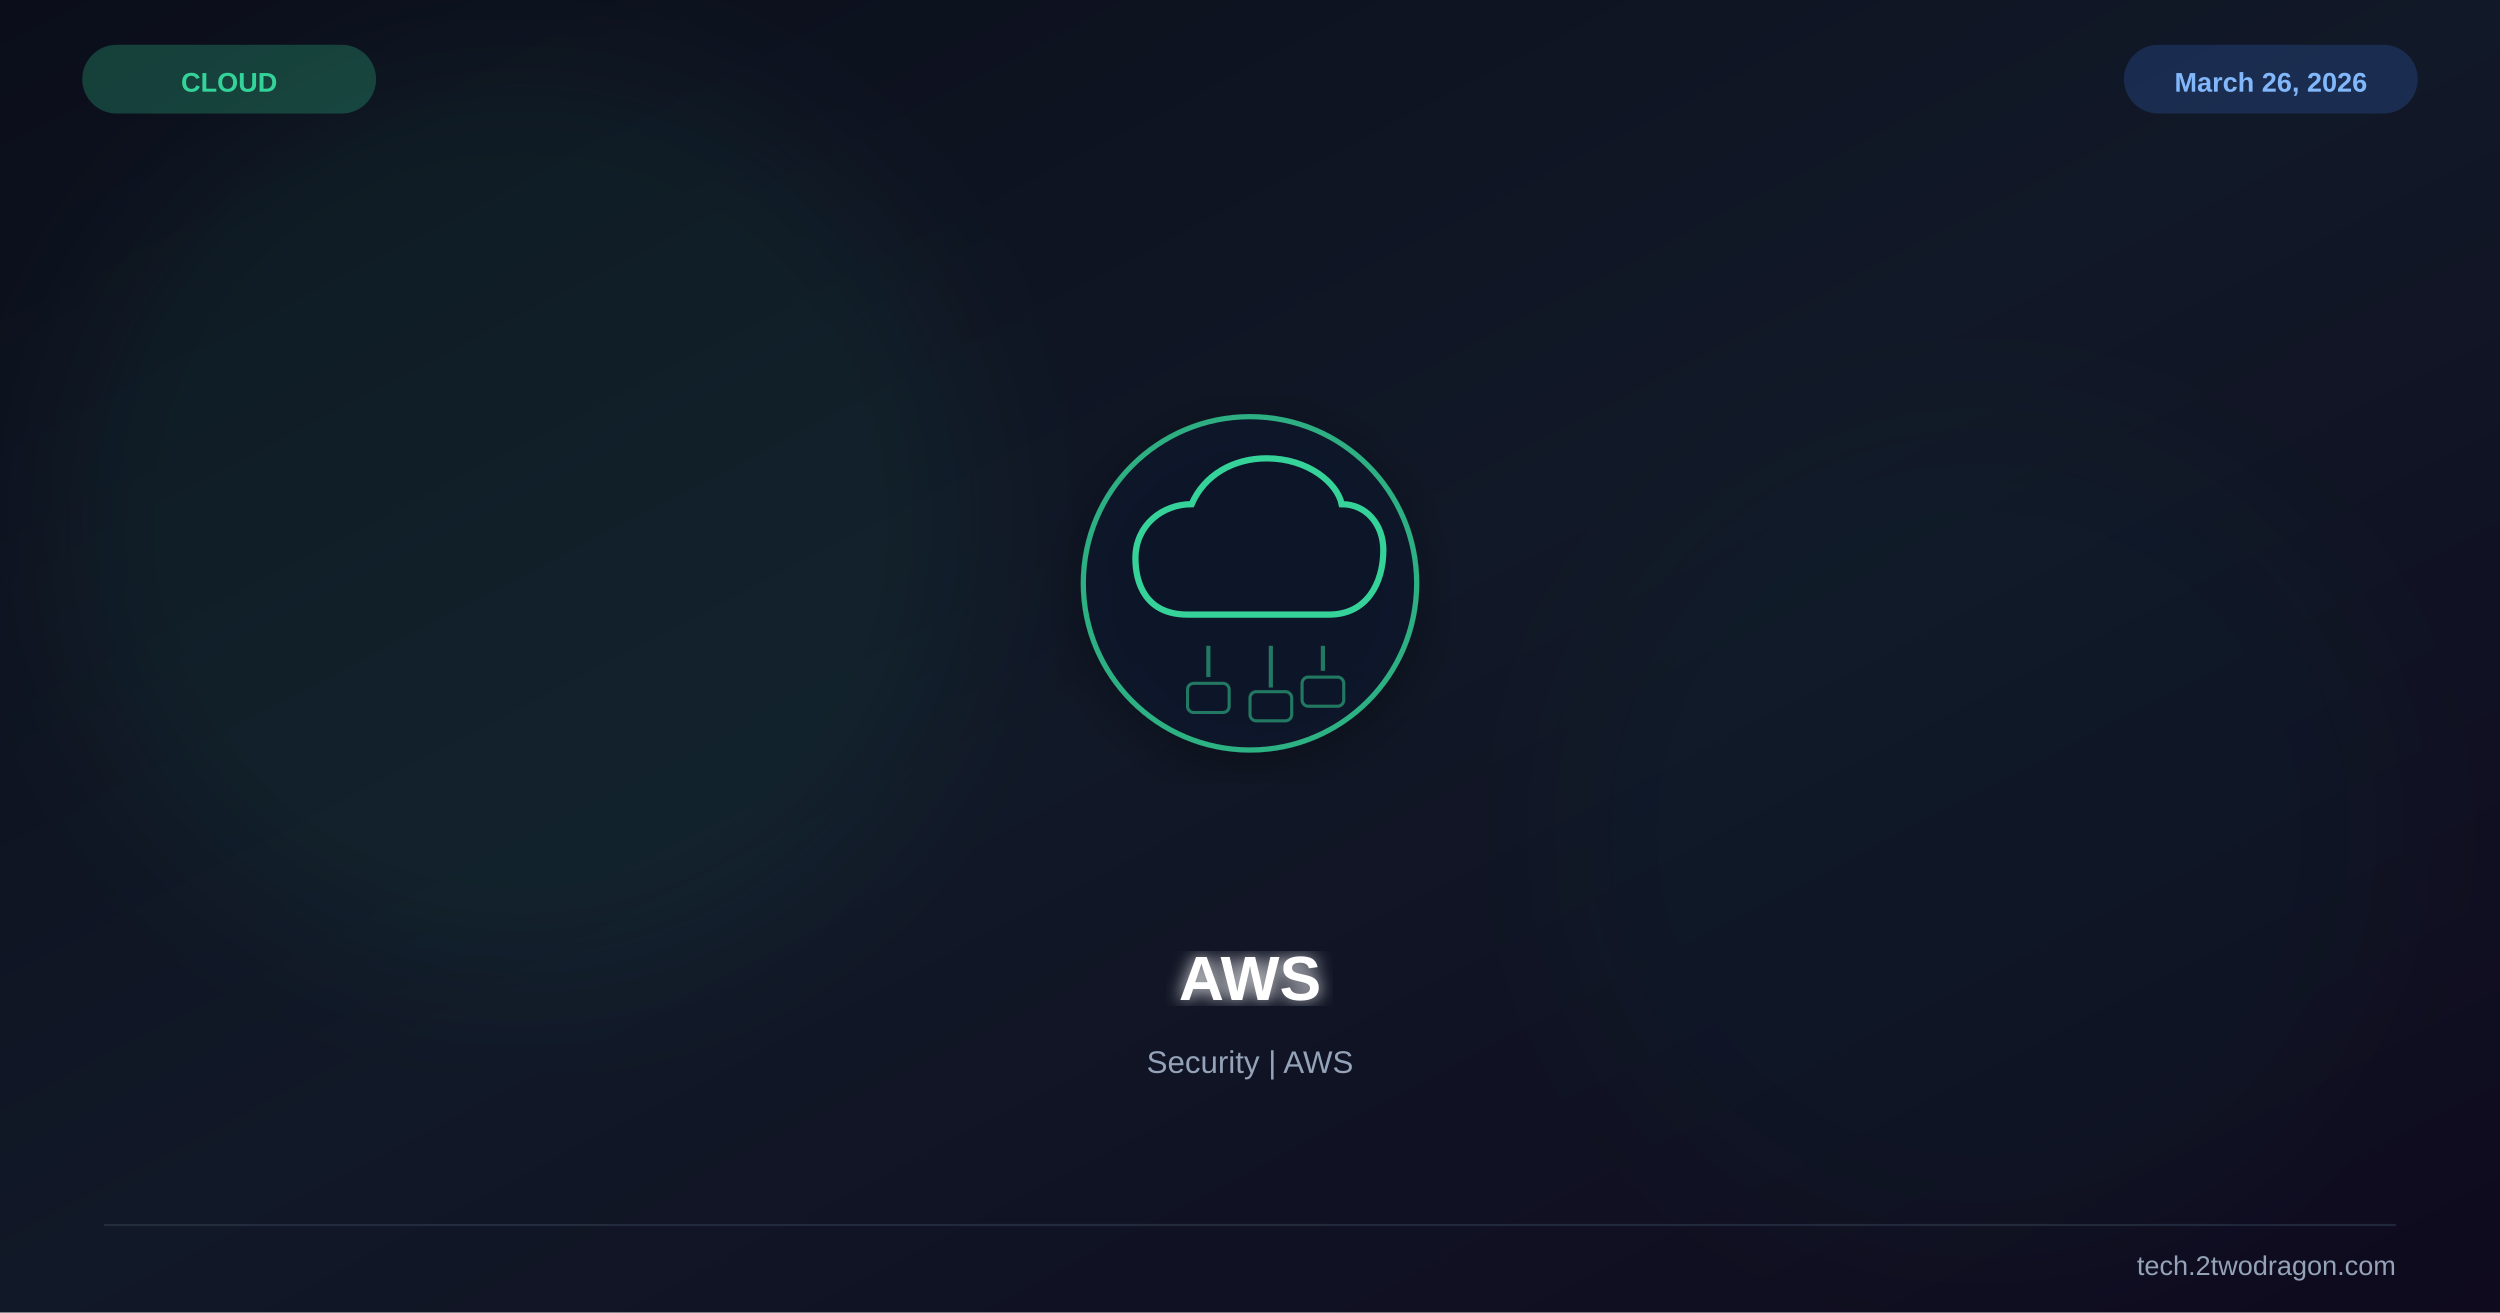
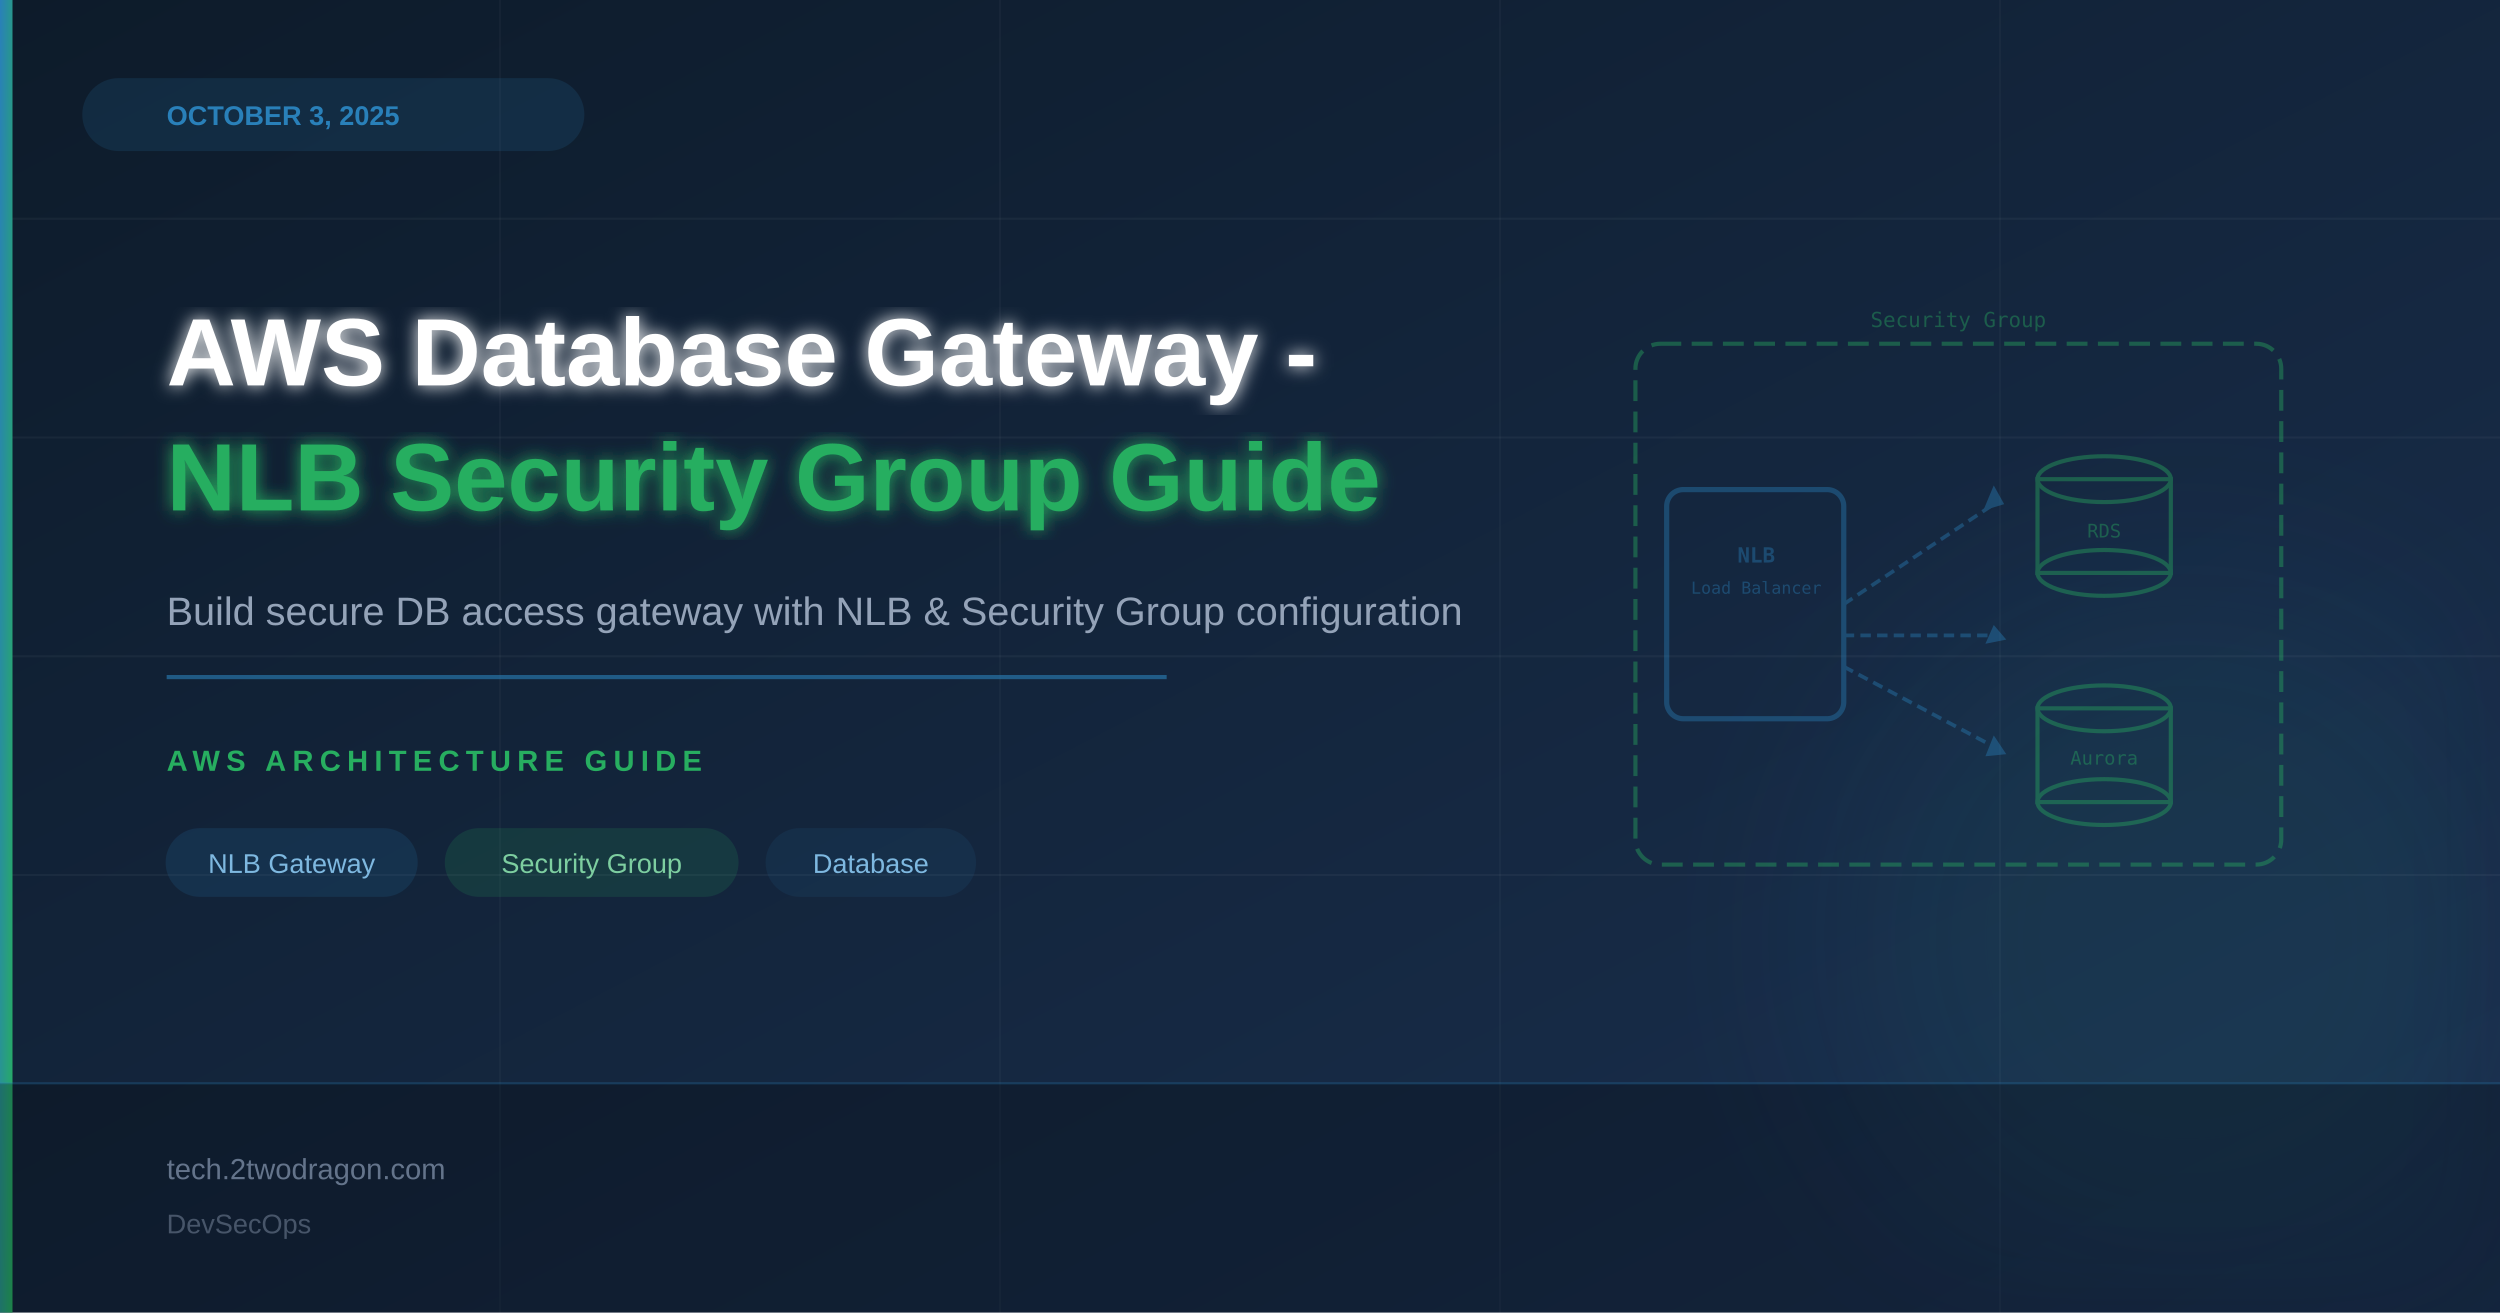
<svg xmlns="http://www.w3.org/2000/svg" viewBox="0 0 1200 630" width="1200" height="630">
  <defs>
    <linearGradient id="bg" x1="0%" y1="0%" x2="100%" y2="100%">
-       <stop offset="0%" stop-color="#0b0e1a" />
-       <stop offset="50%" stop-color="#111827" />
-       <stop offset="100%" stop-color="#0f0a1e" />
+       <stop offset="0%" stop-color="#0d1b2a" />
+       <stop offset="100%" stop-color="#1a3050" />
+     </linearGradient>
+     <linearGradient id="accent" x1="0%" y1="0%" x2="100%" y2="100%">
+       <stop offset="0%" stop-color="#2980b9" />
+       <stop offset="100%" stop-color="#27ae60" />
    </linearGradient>
    <filter id="glow">
      <feGaussianBlur stdDeviation="4" result="b" />
      <feMerge>
        <feMergeNode in="b" />
        <feMergeNode in="SourceGraphic" />
      </feMerge>
    </filter>
    <filter id="sg">
      <feGaussianBlur stdDeviation="30" />
    </filter>
-     <filter id="shadow">
-       <feDropShadow dx="0" dy="6" stdDeviation="12" flood-color="#000" flood-opacity="0.4" />
-     </filter>
  </defs>
  <rect width="1200" height="630" fill="url(#bg)" />
-   <circle cx="250" cy="250" r="220" fill="#34d399" opacity="0.06" filter="url(#sg)" />
-   <circle cx="950" cy="400" r="200" fill="#059669" opacity="0.04" filter="url(#sg)" />
-   <g transform="translate(600,280)" filter="url(#shadow)">
-     <circle r="80" fill="#0f172a" stroke="#34d399" stroke-width="2.5" opacity="0.8" />
-     <path d="M-30,15 C-50,15 -55,0 -55,-12 C-55,-28 -42,-38 -28,-38 C-22,-52 -8,-60 8,-60 C28,-60 42,-48 44,-38 C56,-38 64,-28 64,-16 C64,0 56,15 38,15 Z" fill="none" stroke="#34d399" stroke-width="3" />
-     <line x1="-20" y1="30" x2="-20" y2="45" stroke="#34d399" stroke-width="2" opacity="0.5" />
-     <line x1="10" y1="30" x2="10" y2="50" stroke="#34d399" stroke-width="2" opacity="0.5" />
-     <line x1="35" y1="30" x2="35" y2="42" stroke="#34d399" stroke-width="2" opacity="0.5" />
-     <rect x="-30" y="48" width="20" height="14" rx="3" fill="none" stroke="#34d399" stroke-width="1.5" opacity="0.5" />
-     <rect x="0" y="52" width="20" height="14" rx="3" fill="none" stroke="#34d399" stroke-width="1.5" opacity="0.5" />
-     <rect x="25" y="45" width="20" height="14" rx="3" fill="none" stroke="#34d399" stroke-width="1.5" opacity="0.5" />
+   <circle cx="1050" cy="450" r="200" fill="#2980b9" opacity="0.05" filter="url(#sg)" />
+   <circle cx="1050" cy="450" r="140" fill="#27ae60" opacity="0.05" filter="url(#sg)" />
+   <line x1="0" y1="105" x2="1200" y2="105" stroke="rgba(255,255,255,0.04)" stroke-width="1" />
+   <line x1="0" y1="210" x2="1200" y2="210" stroke="rgba(255,255,255,0.04)" stroke-width="1" />
+   <line x1="0" y1="315" x2="1200" y2="315" stroke="rgba(255,255,255,0.04)" stroke-width="1" />
+   <line x1="0" y1="420" x2="1200" y2="420" stroke="rgba(255,255,255,0.04)" stroke-width="1" />
+   <line x1="240" y1="0" x2="240" y2="630" stroke="rgba(255,255,255,0.03)" stroke-width="1" />
+   <line x1="480" y1="0" x2="480" y2="630" stroke="rgba(255,255,255,0.03)" stroke-width="1" />
+   <line x1="720" y1="0" x2="720" y2="630" stroke="rgba(255,255,255,0.03)" stroke-width="1" />
+   <line x1="960" y1="0" x2="960" y2="630" stroke="rgba(255,255,255,0.03)" stroke-width="1" />
+   <g transform="translate(940,295)" opacity="0.4">
+     <rect x="-155" y="-130" width="310" height="250" rx="12" fill="none" stroke="#27ae60" stroke-width="2" stroke-dasharray="10 5" />
+     <text x="0" y="-138" font-family="monospace" font-size="10" fill="#27ae60" text-anchor="middle">Security Group</text>
+     <rect x="-140" y="-60" width="85" height="110" rx="8" fill="none" stroke="#2980b9" stroke-width="2.5" />
+     <text x="-97" y="-25" font-family="monospace" font-size="10" fill="#2980b9" text-anchor="middle" font-weight="bold">NLB</text>
+     <text x="-97" y="-10" font-family="monospace" font-size="8" fill="#2980b9" text-anchor="middle">Load Balancer</text>
+     <line x1="-55" y1="-5" x2="20" y2="-55" stroke="#2980b9" stroke-width="1.8" stroke-dasharray="5 3" />
+     <line x1="-55" y1="10" x2="20" y2="10" stroke="#2980b9" stroke-width="1.8" stroke-dasharray="5 3" />
+     <line x1="-55" y1="25" x2="20" y2="65" stroke="#2980b9" stroke-width="1.8" stroke-dasharray="5 3" />
+     <polygon points="17,-62 22,-53 12,-50" fill="#2980b9" />
+     <polygon points="17,5 23,12 13,14" fill="#2980b9" />
+     <polygon points="17,58 23,67 13,68" fill="#2980b9" />
+     <ellipse cx="70" cy="-65" rx="32" ry="11" fill="none" stroke="#27ae60" stroke-width="2" />
+     <rect x="38" y="-65" width="64" height="45" fill="none" stroke="#27ae60" stroke-width="2" />
+     <ellipse cx="70" cy="-20" rx="32" ry="11" fill="none" stroke="#27ae60" stroke-width="2" />
+     <text x="70" y="-37" font-family="monospace" font-size="9" fill="#27ae60" text-anchor="middle">RDS</text>
+     <ellipse cx="70" cy="45" rx="32" ry="11" fill="none" stroke="#27ae60" stroke-width="2" />
+     <rect x="38" y="45" width="64" height="45" fill="none" stroke="#27ae60" stroke-width="2" />
+     <ellipse cx="70" cy="90" rx="32" ry="11" fill="none" stroke="#27ae60" stroke-width="2" />
+     <text x="70" y="72" font-family="monospace" font-size="9" fill="#27ae60" text-anchor="middle">Aurora</text>
  </g>
-   <text x="600" y="480" font-family="Arial,sans-serif" font-size="30" font-weight="bold" fill="white" text-anchor="middle" filter="url(#glow)">AWS</text>
-   <text x="600" y="515" font-family="Arial,sans-serif" font-size="15" fill="#94a3b8" text-anchor="middle">Security | AWS</text>
-   <text x="110" y="44" font-family="Arial,sans-serif" font-size="13" font-weight="bold" fill="#34d399" text-anchor="middle">CLOUD</text>
-   <rect x="40" y="22" width="140" height="32" rx="16" fill="#34d399" opacity="0.25" stroke="#34d399" stroke-width="1" />
-   <text x="1090" y="44" font-family="Arial,sans-serif" font-size="13" font-weight="bold" fill="#93c5fd" text-anchor="middle">March 26, 2026</text>
-   <rect x="1020" y="22" width="140" height="32" rx="16" fill="#3b82f6" opacity="0.2" stroke="#3b82f6" stroke-width="1" />
-   <line x1="50" y1="588" x2="1150" y2="588" stroke="#334155" stroke-width="1" opacity="0.5" />
-   <text x="1150" y="612" font-family="Arial,sans-serif" font-size="13" fill="#94a3b8" text-anchor="end">tech.2twodragon.com</text>
+   <rect x="0" y="0" width="6" height="630" fill="url(#accent)" />
+   <rect x="40" y="38" width="240" height="34" rx="17" fill="#2980b9" opacity="0.15" stroke="#2980b9" stroke-width="1" />
+   <text x="80" y="60" font-family="Arial,sans-serif" font-size="13" font-weight="bold" fill="#2980b9">OCTOBER 3, 2025</text>
+   <text x="80" y="185" font-family="Arial,sans-serif" font-size="46" font-weight="bold" fill="#ffffff" filter="url(#glow)">AWS Database Gateway -</text>
+   <text x="80" y="245" font-family="Arial,sans-serif" font-size="46" font-weight="bold" fill="#27ae60" filter="url(#glow)">NLB Security Group Guide</text>
+   <text x="80" y="300" font-family="Arial,sans-serif" font-size="19" fill="#94a3b8">Build secure DB access gateway with NLB &amp; Security Group configuration</text>
+   <line x1="80" y1="325" x2="560" y2="325" stroke="#2980b9" stroke-width="2" opacity="0.6" />
+   <text x="80" y="370" font-family="Arial,sans-serif" font-size="14" font-weight="bold" fill="#27ae60" letter-spacing="3">AWS ARCHITECTURE GUIDE</text>
+   <rect x="80" y="398" width="120" height="32" rx="16" fill="#2980b9" opacity="0.15" stroke="#2980b9" stroke-width="1" />
+   <text x="140" y="419" font-family="Arial,sans-serif" font-size="13" fill="#7eb8e0" text-anchor="middle">NLB Gateway</text>
+   <rect x="214" y="398" width="140" height="32" rx="16" fill="#27ae60" opacity="0.15" stroke="#27ae60" stroke-width="1" />
+   <text x="284" y="419" font-family="Arial,sans-serif" font-size="13" fill="#7dcea0" text-anchor="middle">Security Group</text>
+   <rect x="368" y="398" width="100" height="32" rx="16" fill="#2980b9" opacity="0.1" stroke="#2980b9" stroke-width="1" />
+   <text x="418" y="419" font-family="Arial,sans-serif" font-size="13" fill="#7eb8e0" text-anchor="middle">Database</text>
+   <rect x="0" y="520" width="1200" height="110" fill="#000000" opacity="0.25" />
+   <line x1="0" y1="520" x2="1200" y2="520" stroke="#2980b9" stroke-width="1" opacity="0.3" />
+   <text x="80" y="566" font-family="Arial,sans-serif" font-size="14" fill="#64748b">tech.2twodragon.com</text>
+   <text x="80" y="592" font-family="Arial,sans-serif" font-size="13" fill="#475569">DevSecOps</text>
</svg>
